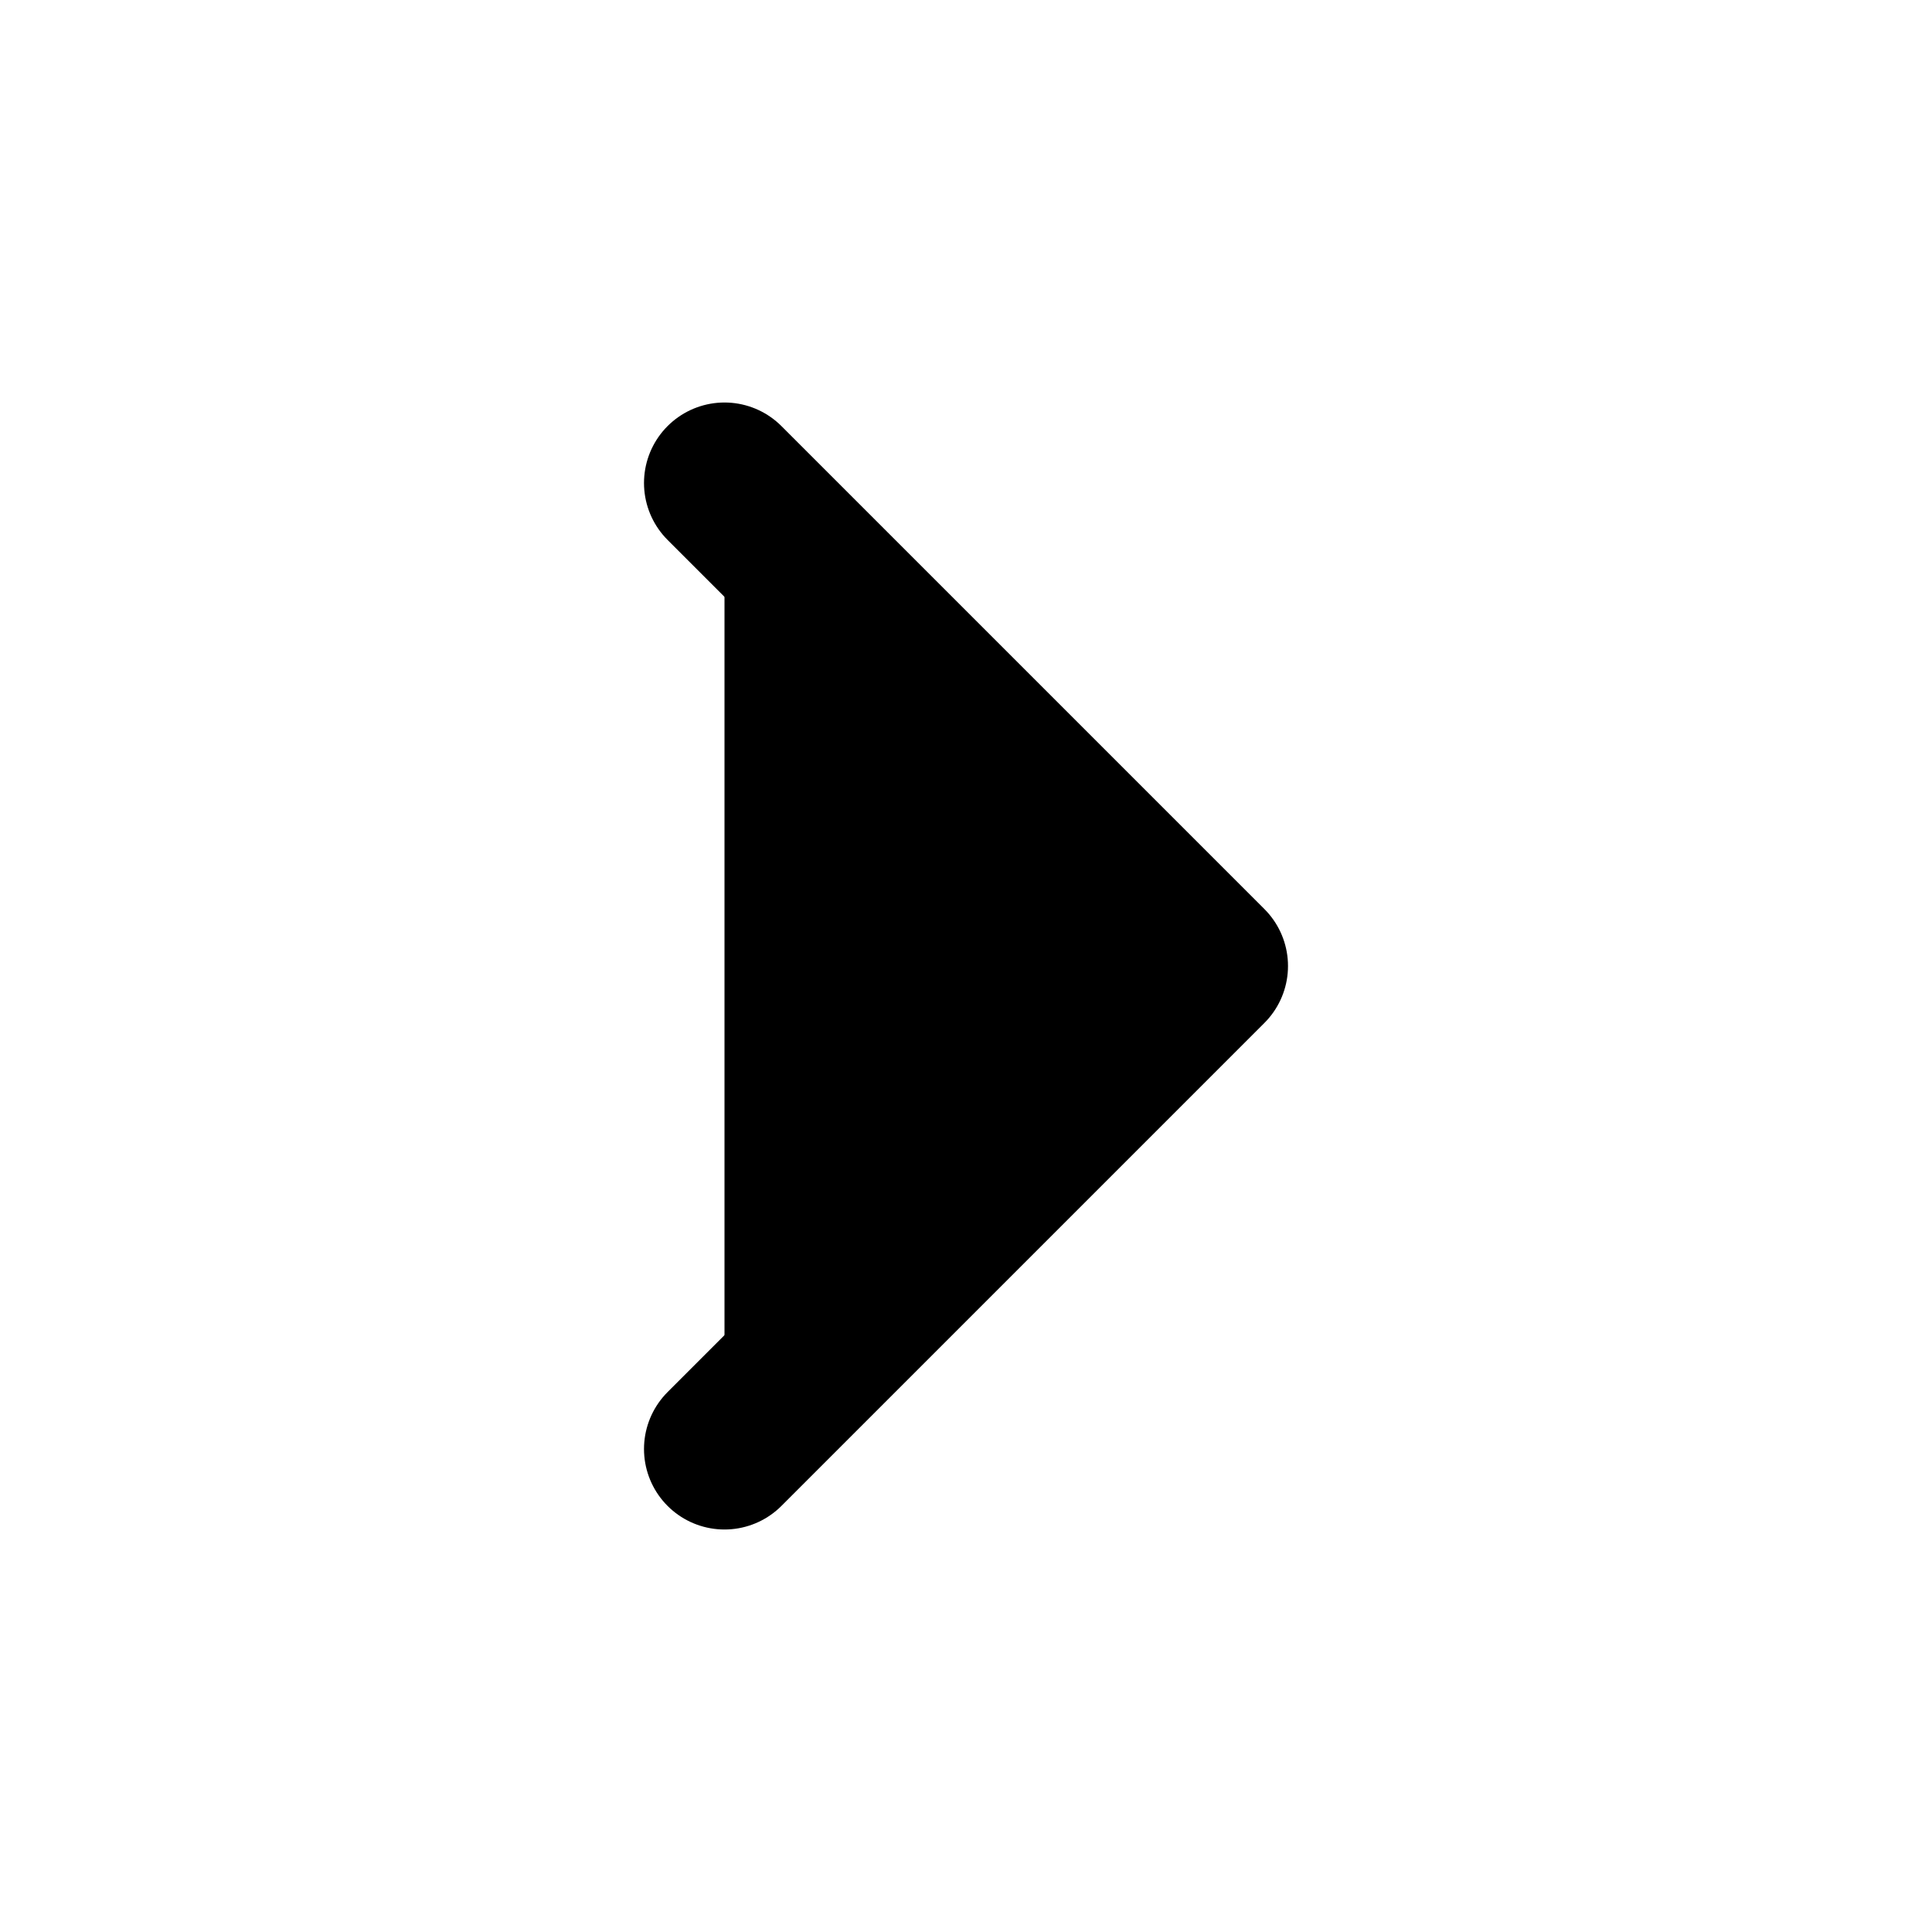
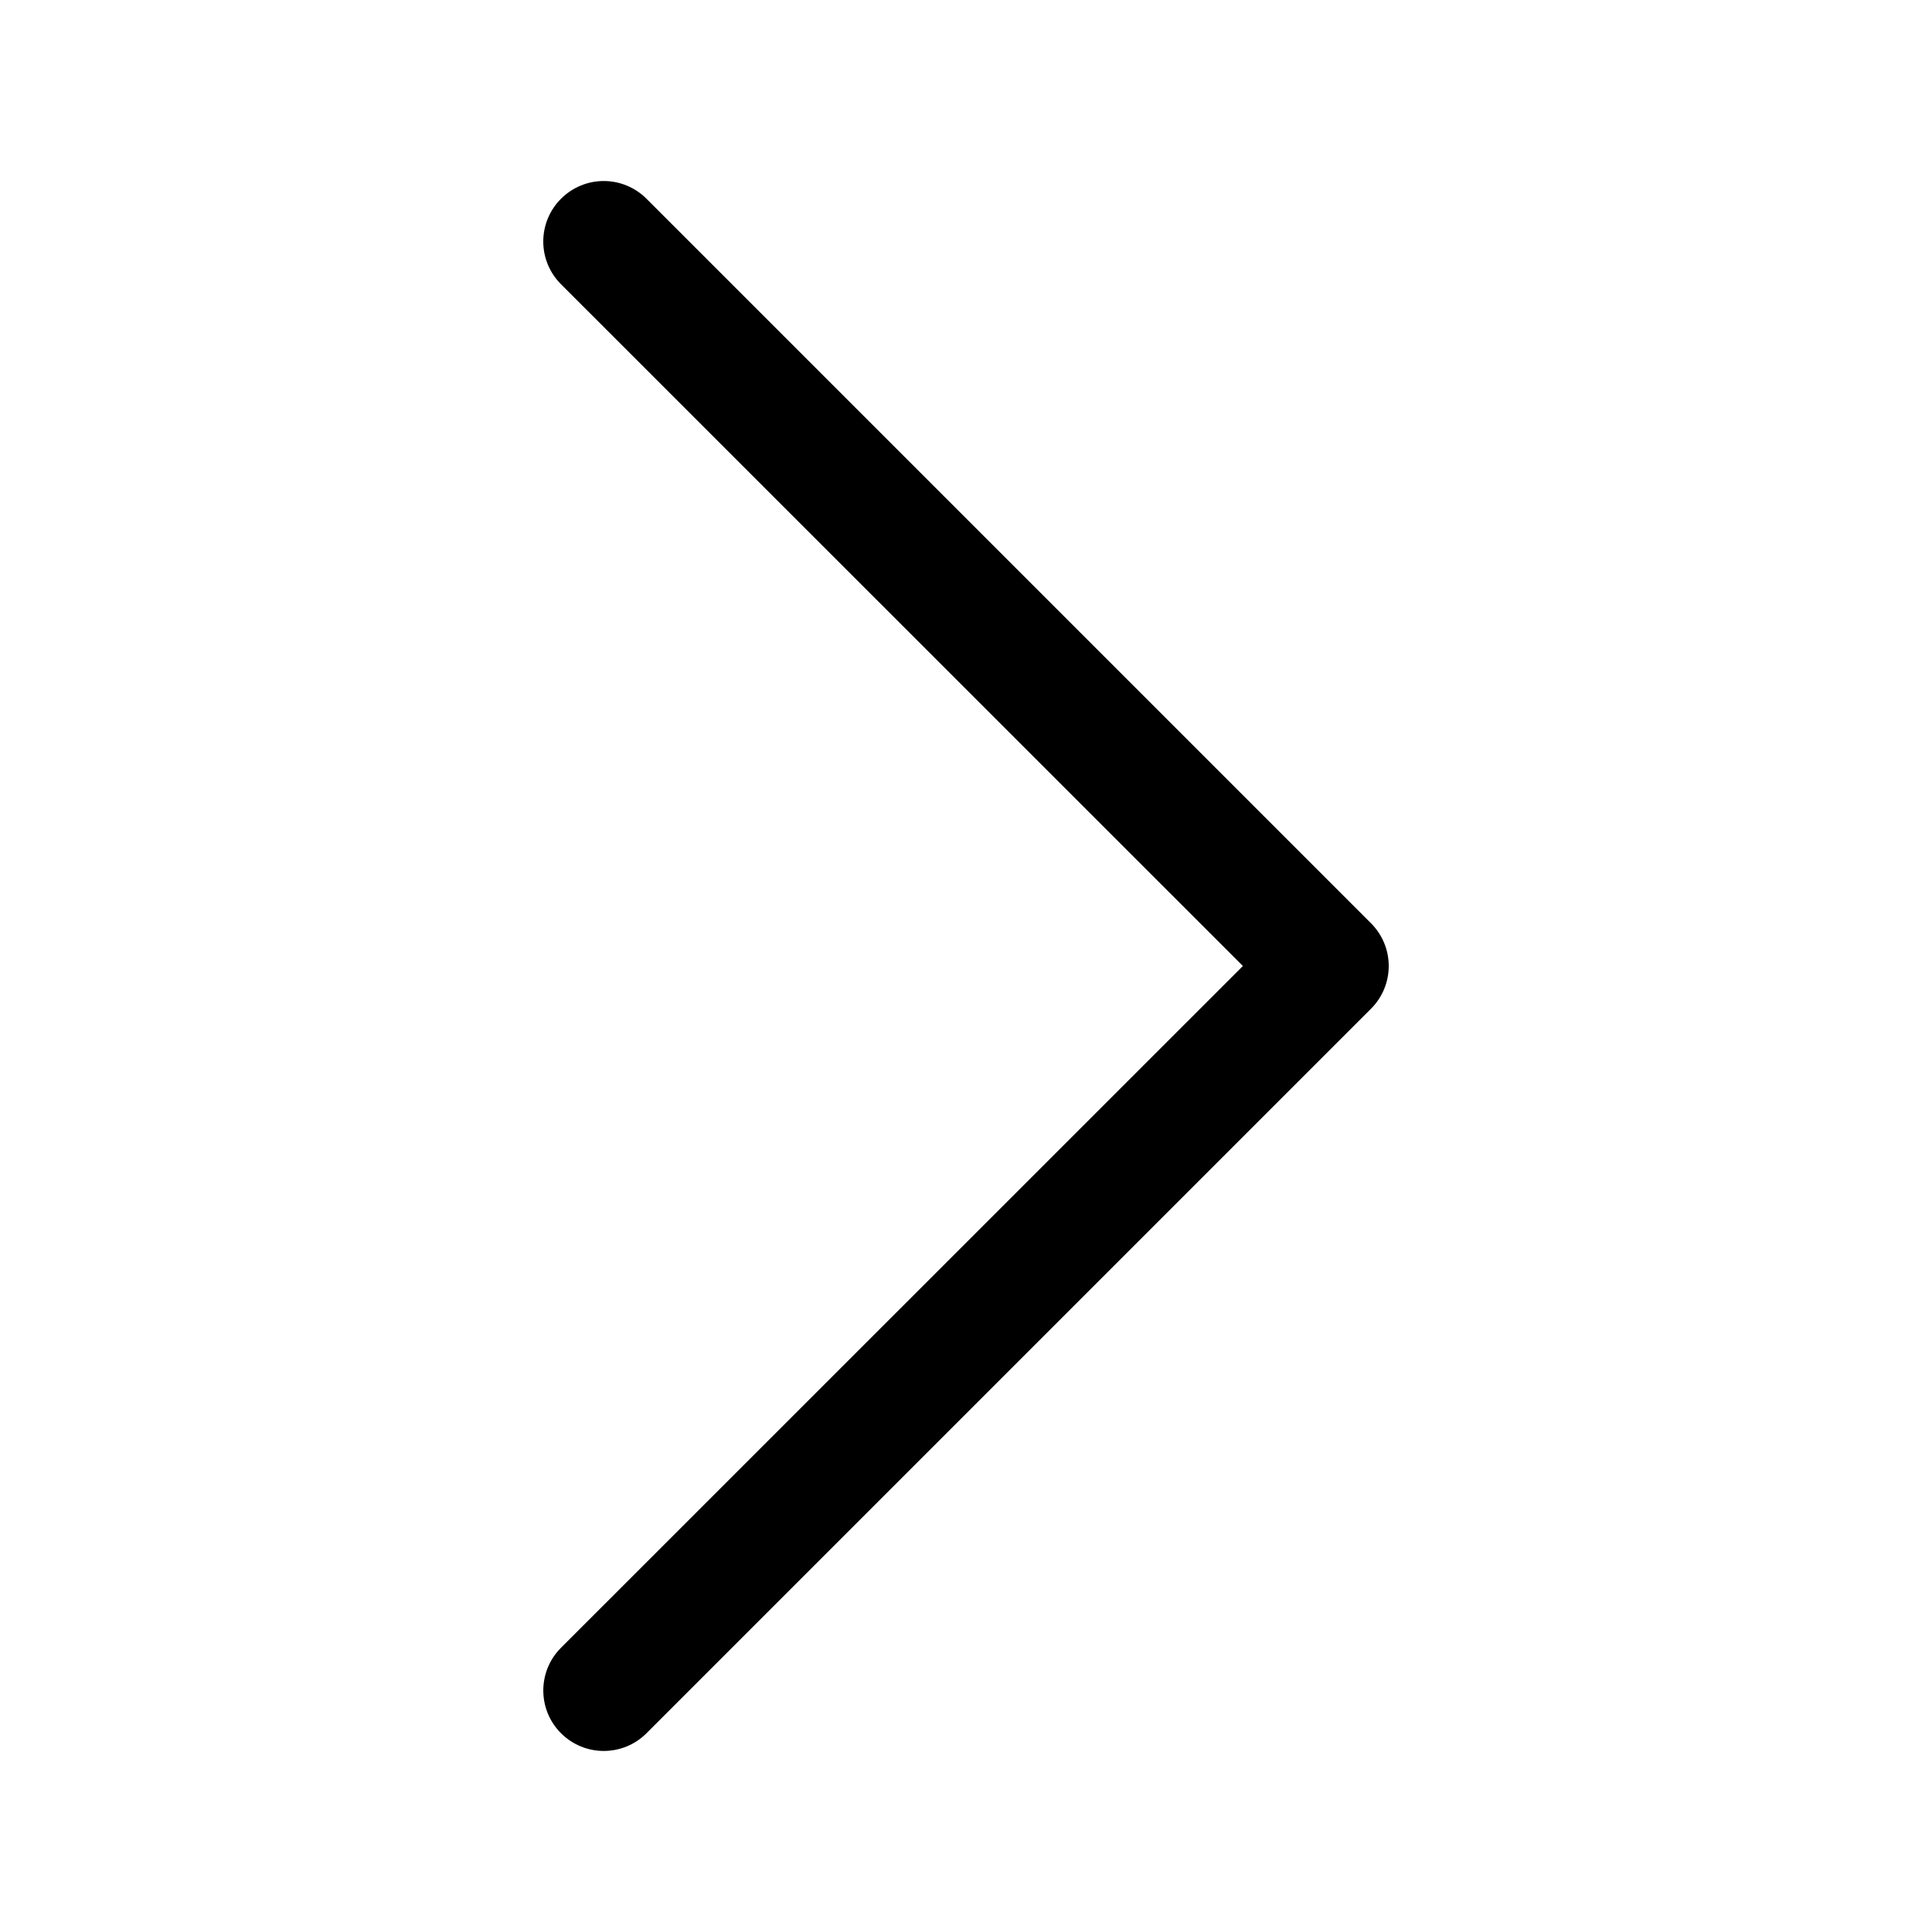
- <svg xmlns="http://www.w3.org/2000/svg" viewBox="0 0 24 24">
-   <g id="SVGRepo_bgCarrier" stroke-width="0" />
-   <g id="SVGRepo_tracerCarrier" stroke-linecap="round" stroke-linejoin="round" />
-   <g id="SVGRepo_iconCarrier">
-     <path d="M9 6L15 12L9 18" stroke="#000000" stroke-width="2" stroke-linecap="round" stroke-linejoin="round" />
-   </g>
+ <svg viewBox="0 0 16 16">
+   <path d="M4.646 1.646a.5.5 0 0 1 .708 0l6 6a.5.5 0 0 1 0 .708l-6 6a.5.5 0 0 1-.708-.708L10.293 8 4.646 2.354a.5.5 0 0 1 0-.708z" />
</svg>
